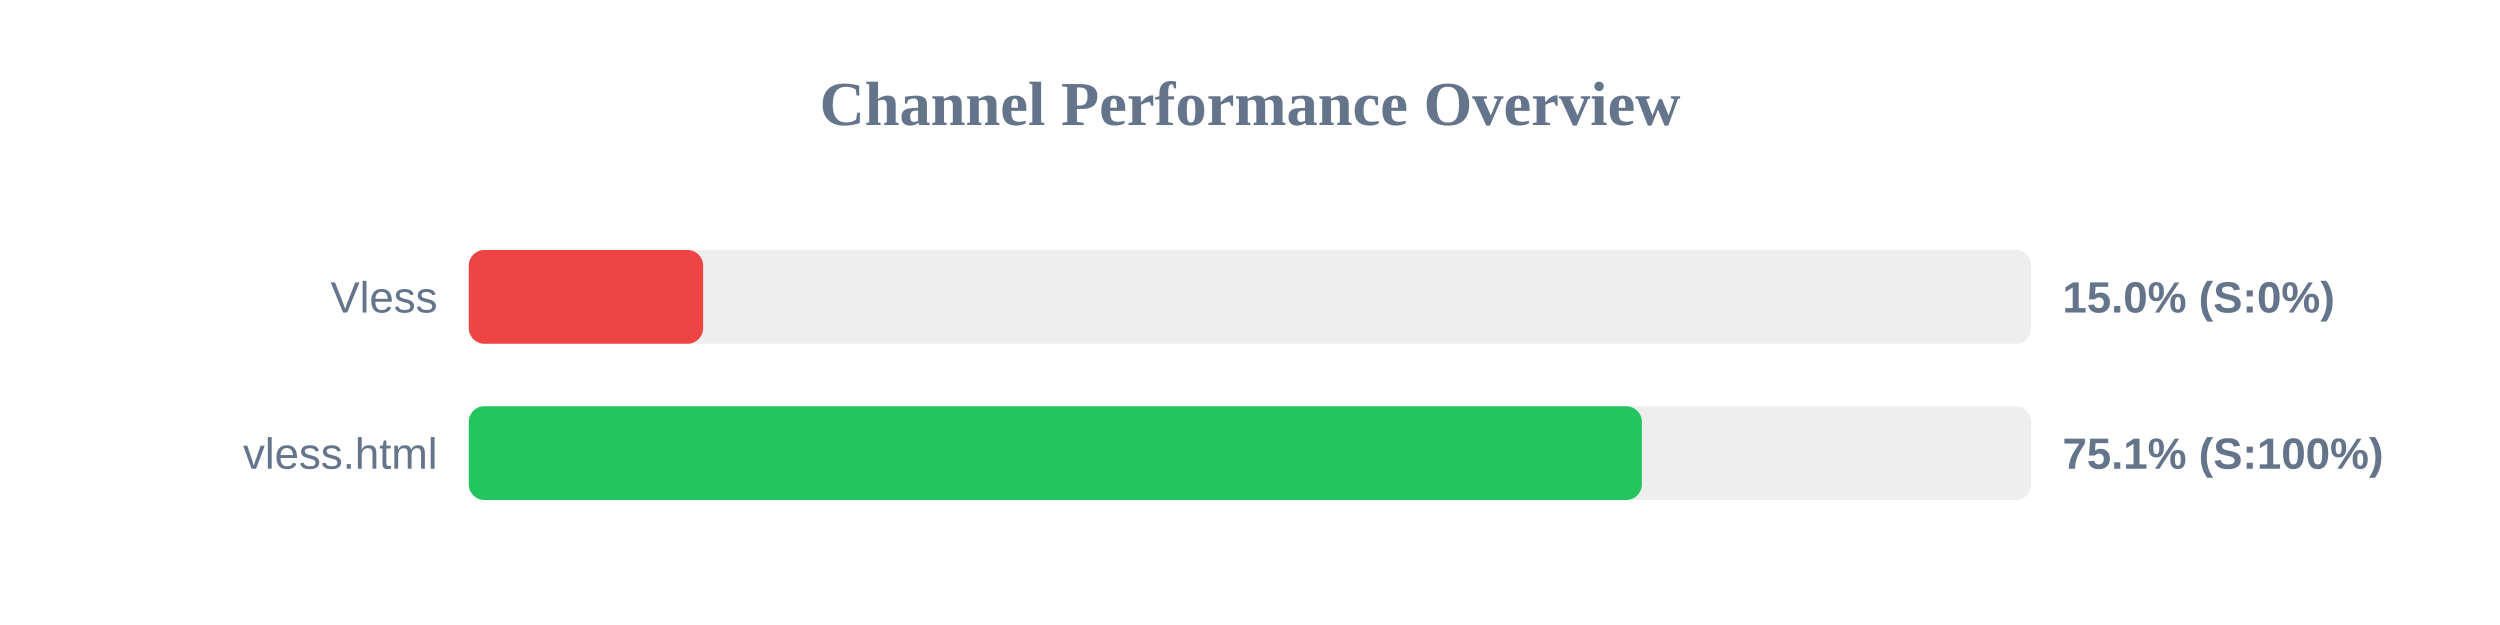
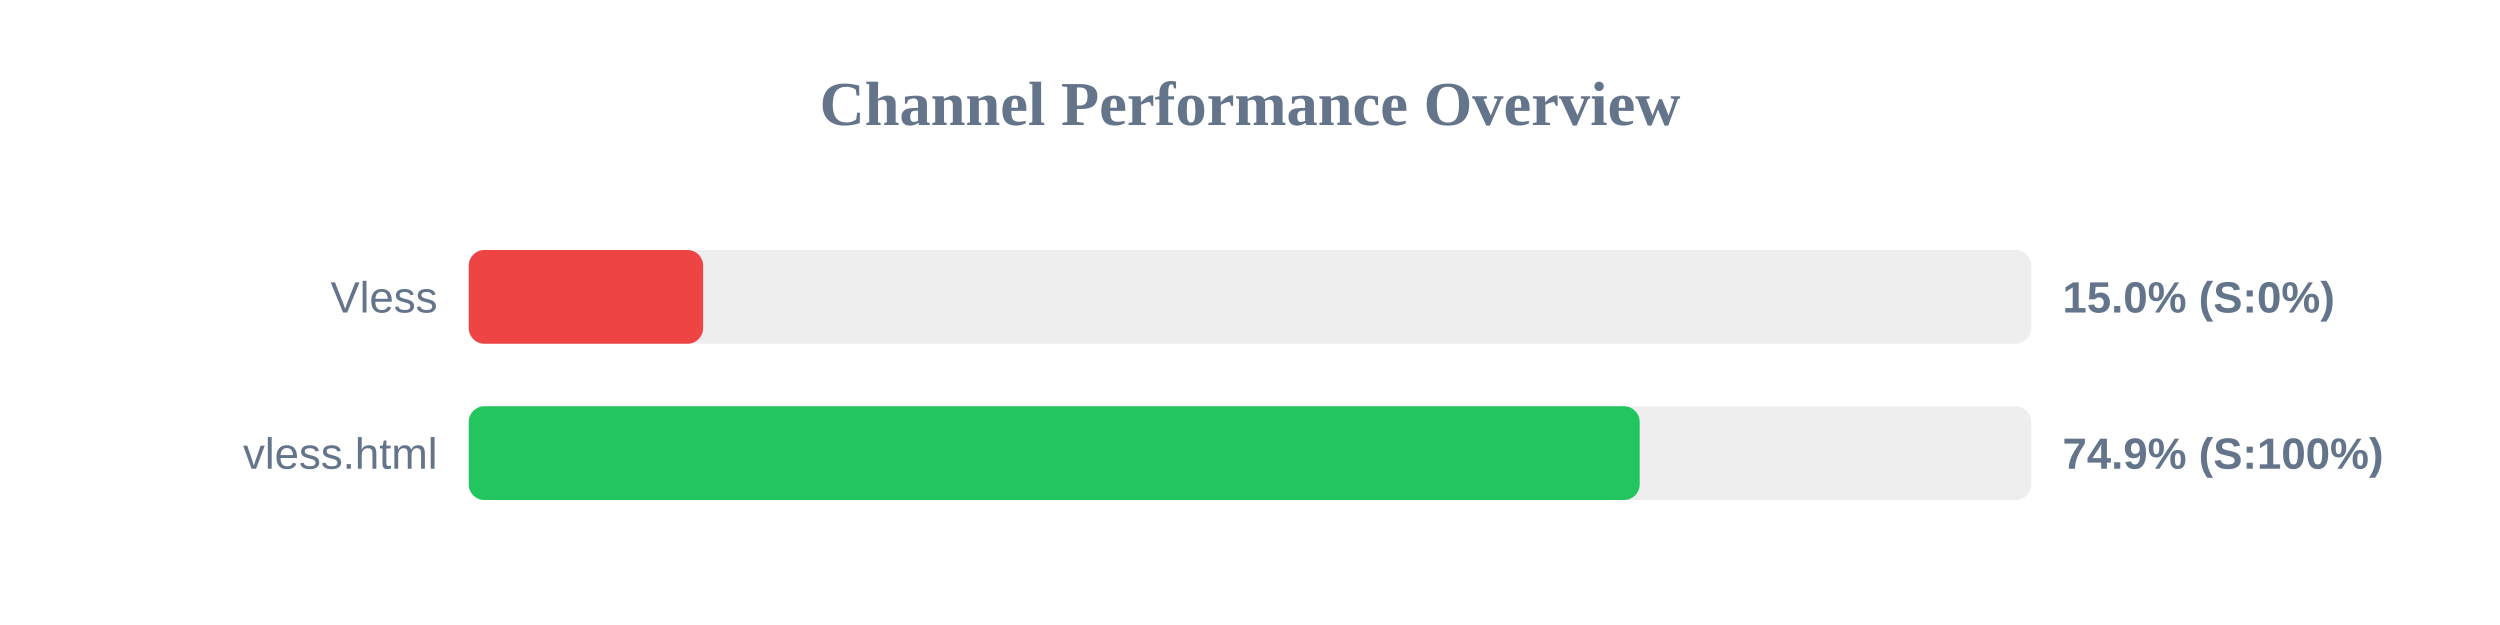
<svg xmlns="http://www.w3.org/2000/svg" width="800" height="200" version="1.1">
  <style>
        .row { font: 14px Arial; fill: #64748b; }
        .score { font: bold 14px Arial; fill: #64748b; }
    </style>
  <text x="400" y="40" text-anchor="middle" font-size="20px" font-weight="bold" fill="#64748b">Channel Performance Overview</text>
  <rect x="150" y="80" width="500" height="30" fill="#eee" rx="5" />
  <rect x="150" y="80" width="75.0" height="30" fill="#ef4444" rx="5" />
  <text x="140" y="100" text-anchor="end" class="row">Vless</text>
  <text x="660" y="100" text-anchor="start" class="score">15.0% (S:0%)</text>
  <rect x="150" y="130" width="500" height="30" fill="#eee" rx="5" />
-   <rect x="150" y="130" width="375.4" height="30" fill="#22c55e" rx="5" />
+   <rect x="150" y="130" width="374.7" height="30" fill="#22c55e" rx="5" />
  <text x="140" y="150" text-anchor="end" class="row">vless.html</text>
-   <text x="660" y="150" text-anchor="start" class="score">75.1% (S:100%)</text>
+   <text x="660" y="150" text-anchor="start" class="score">74.9% (S:100%)</text>
</svg>
